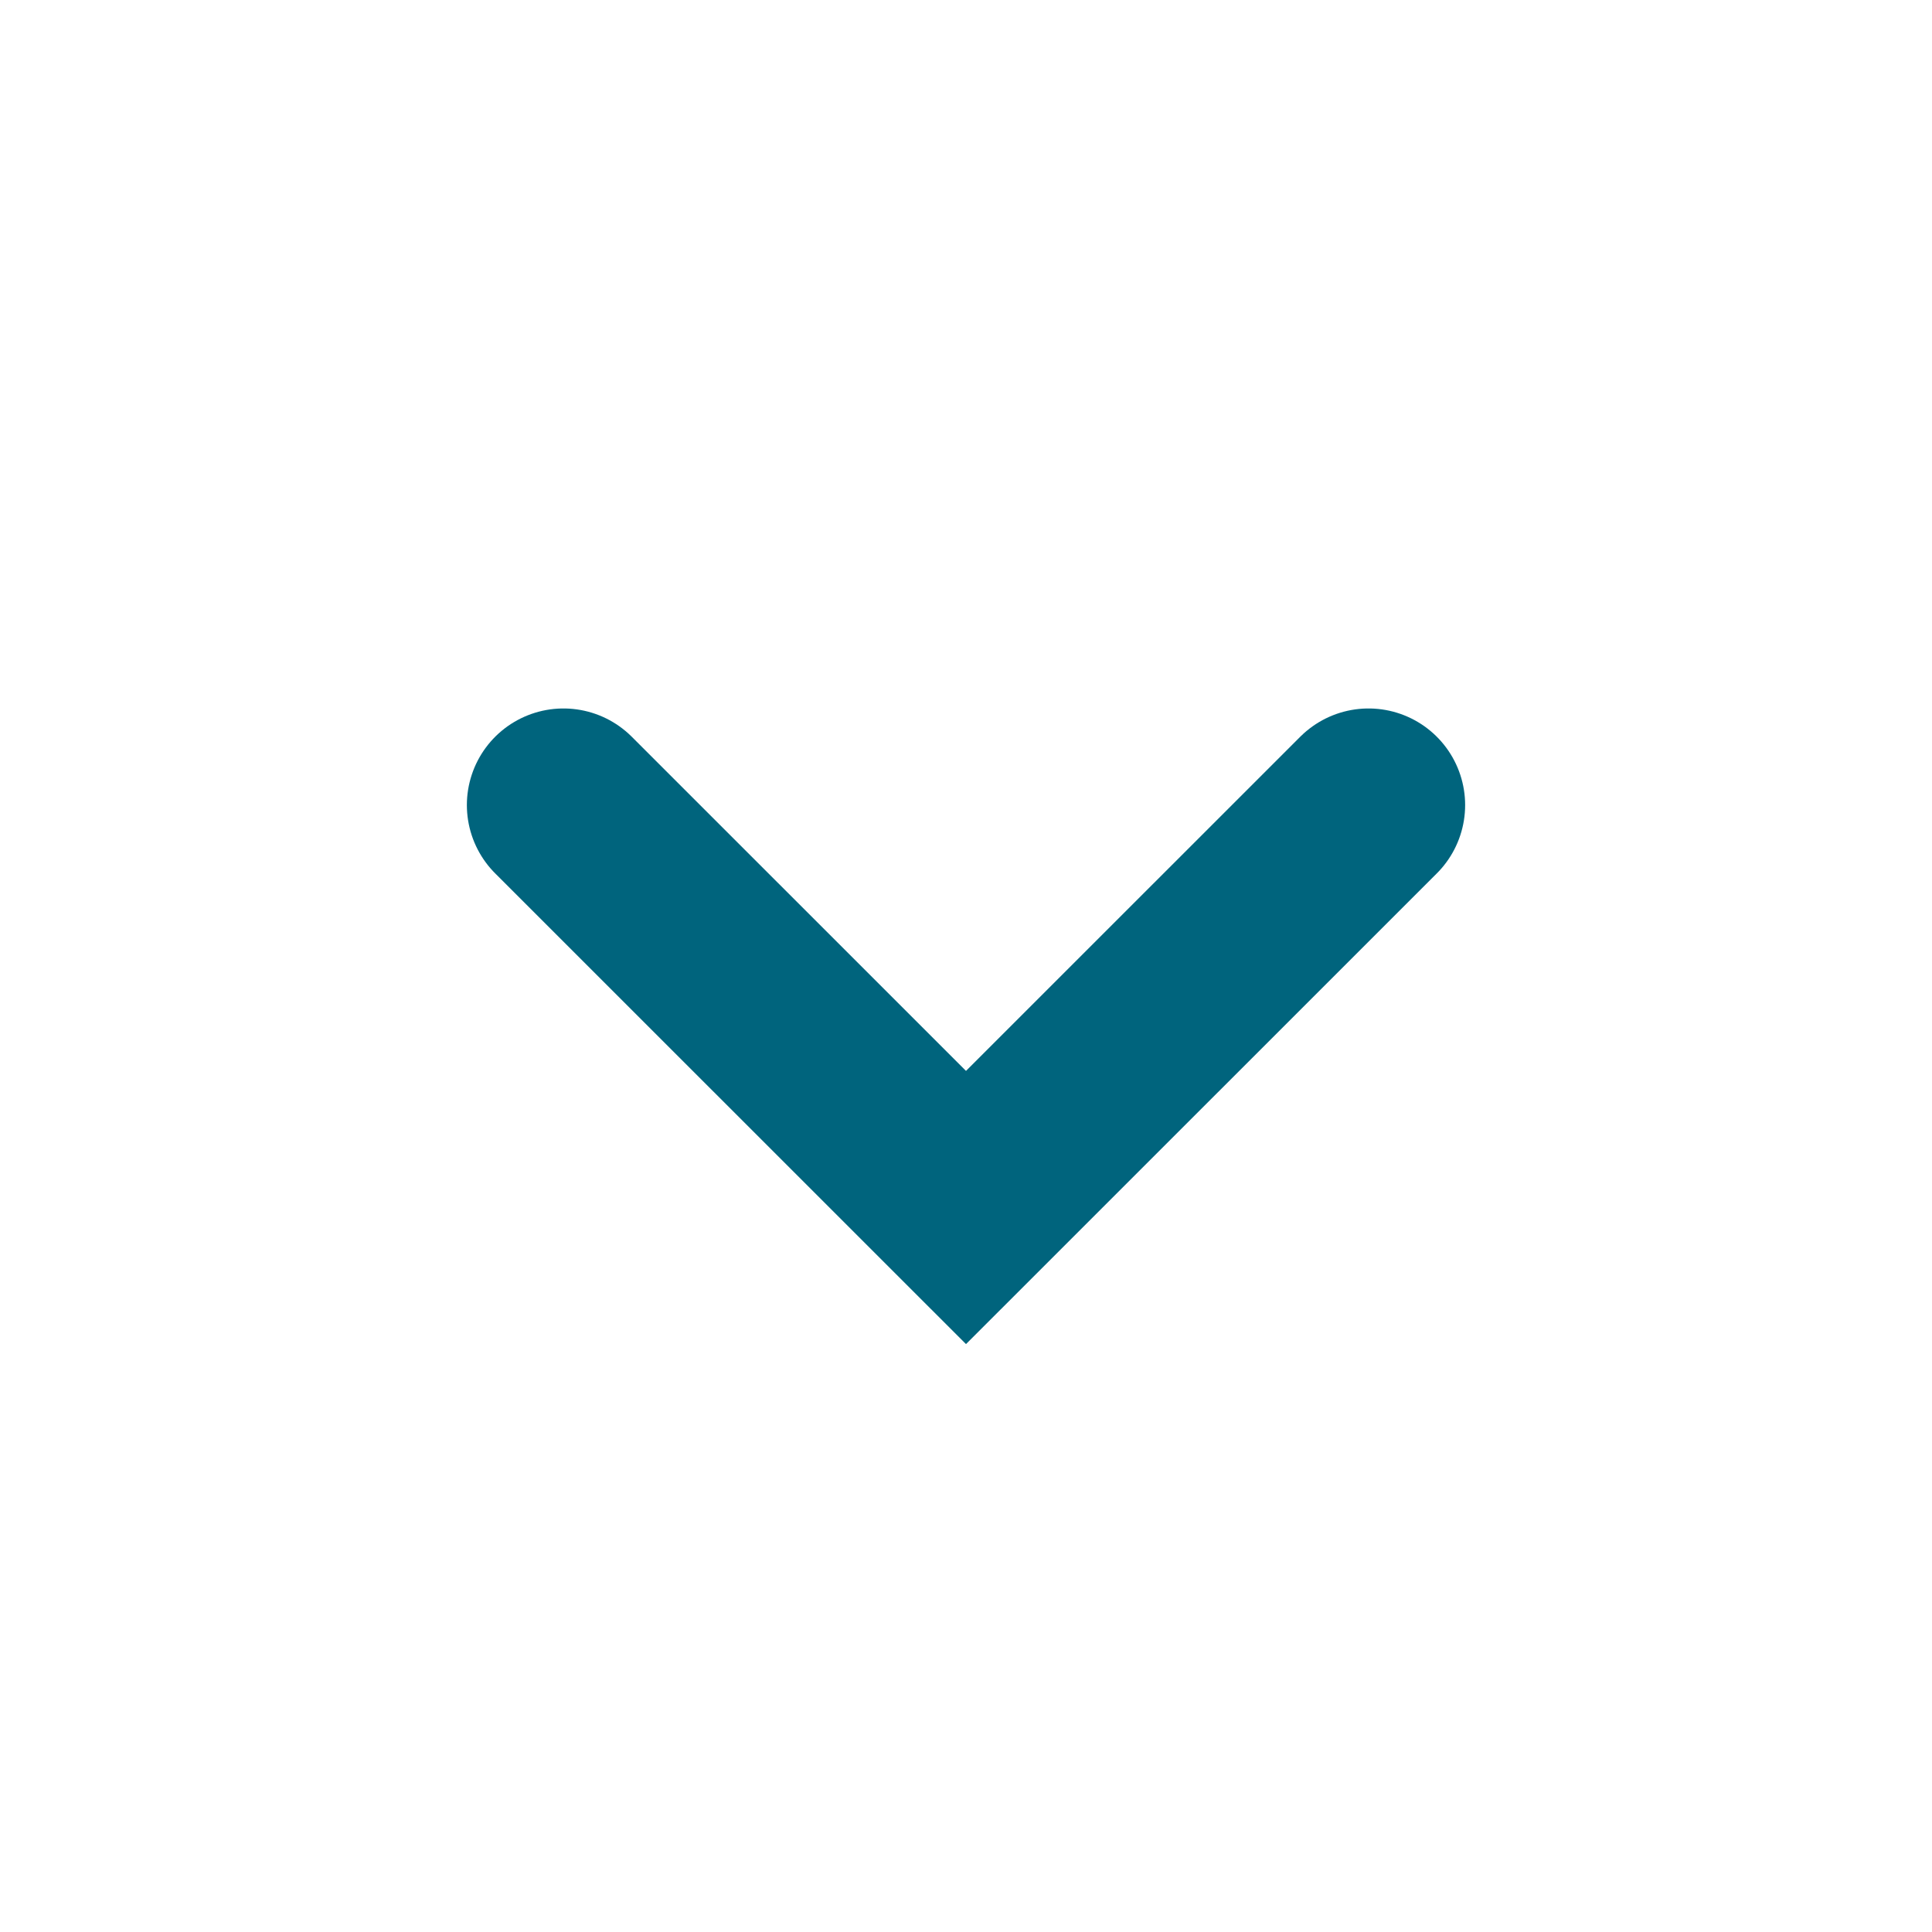
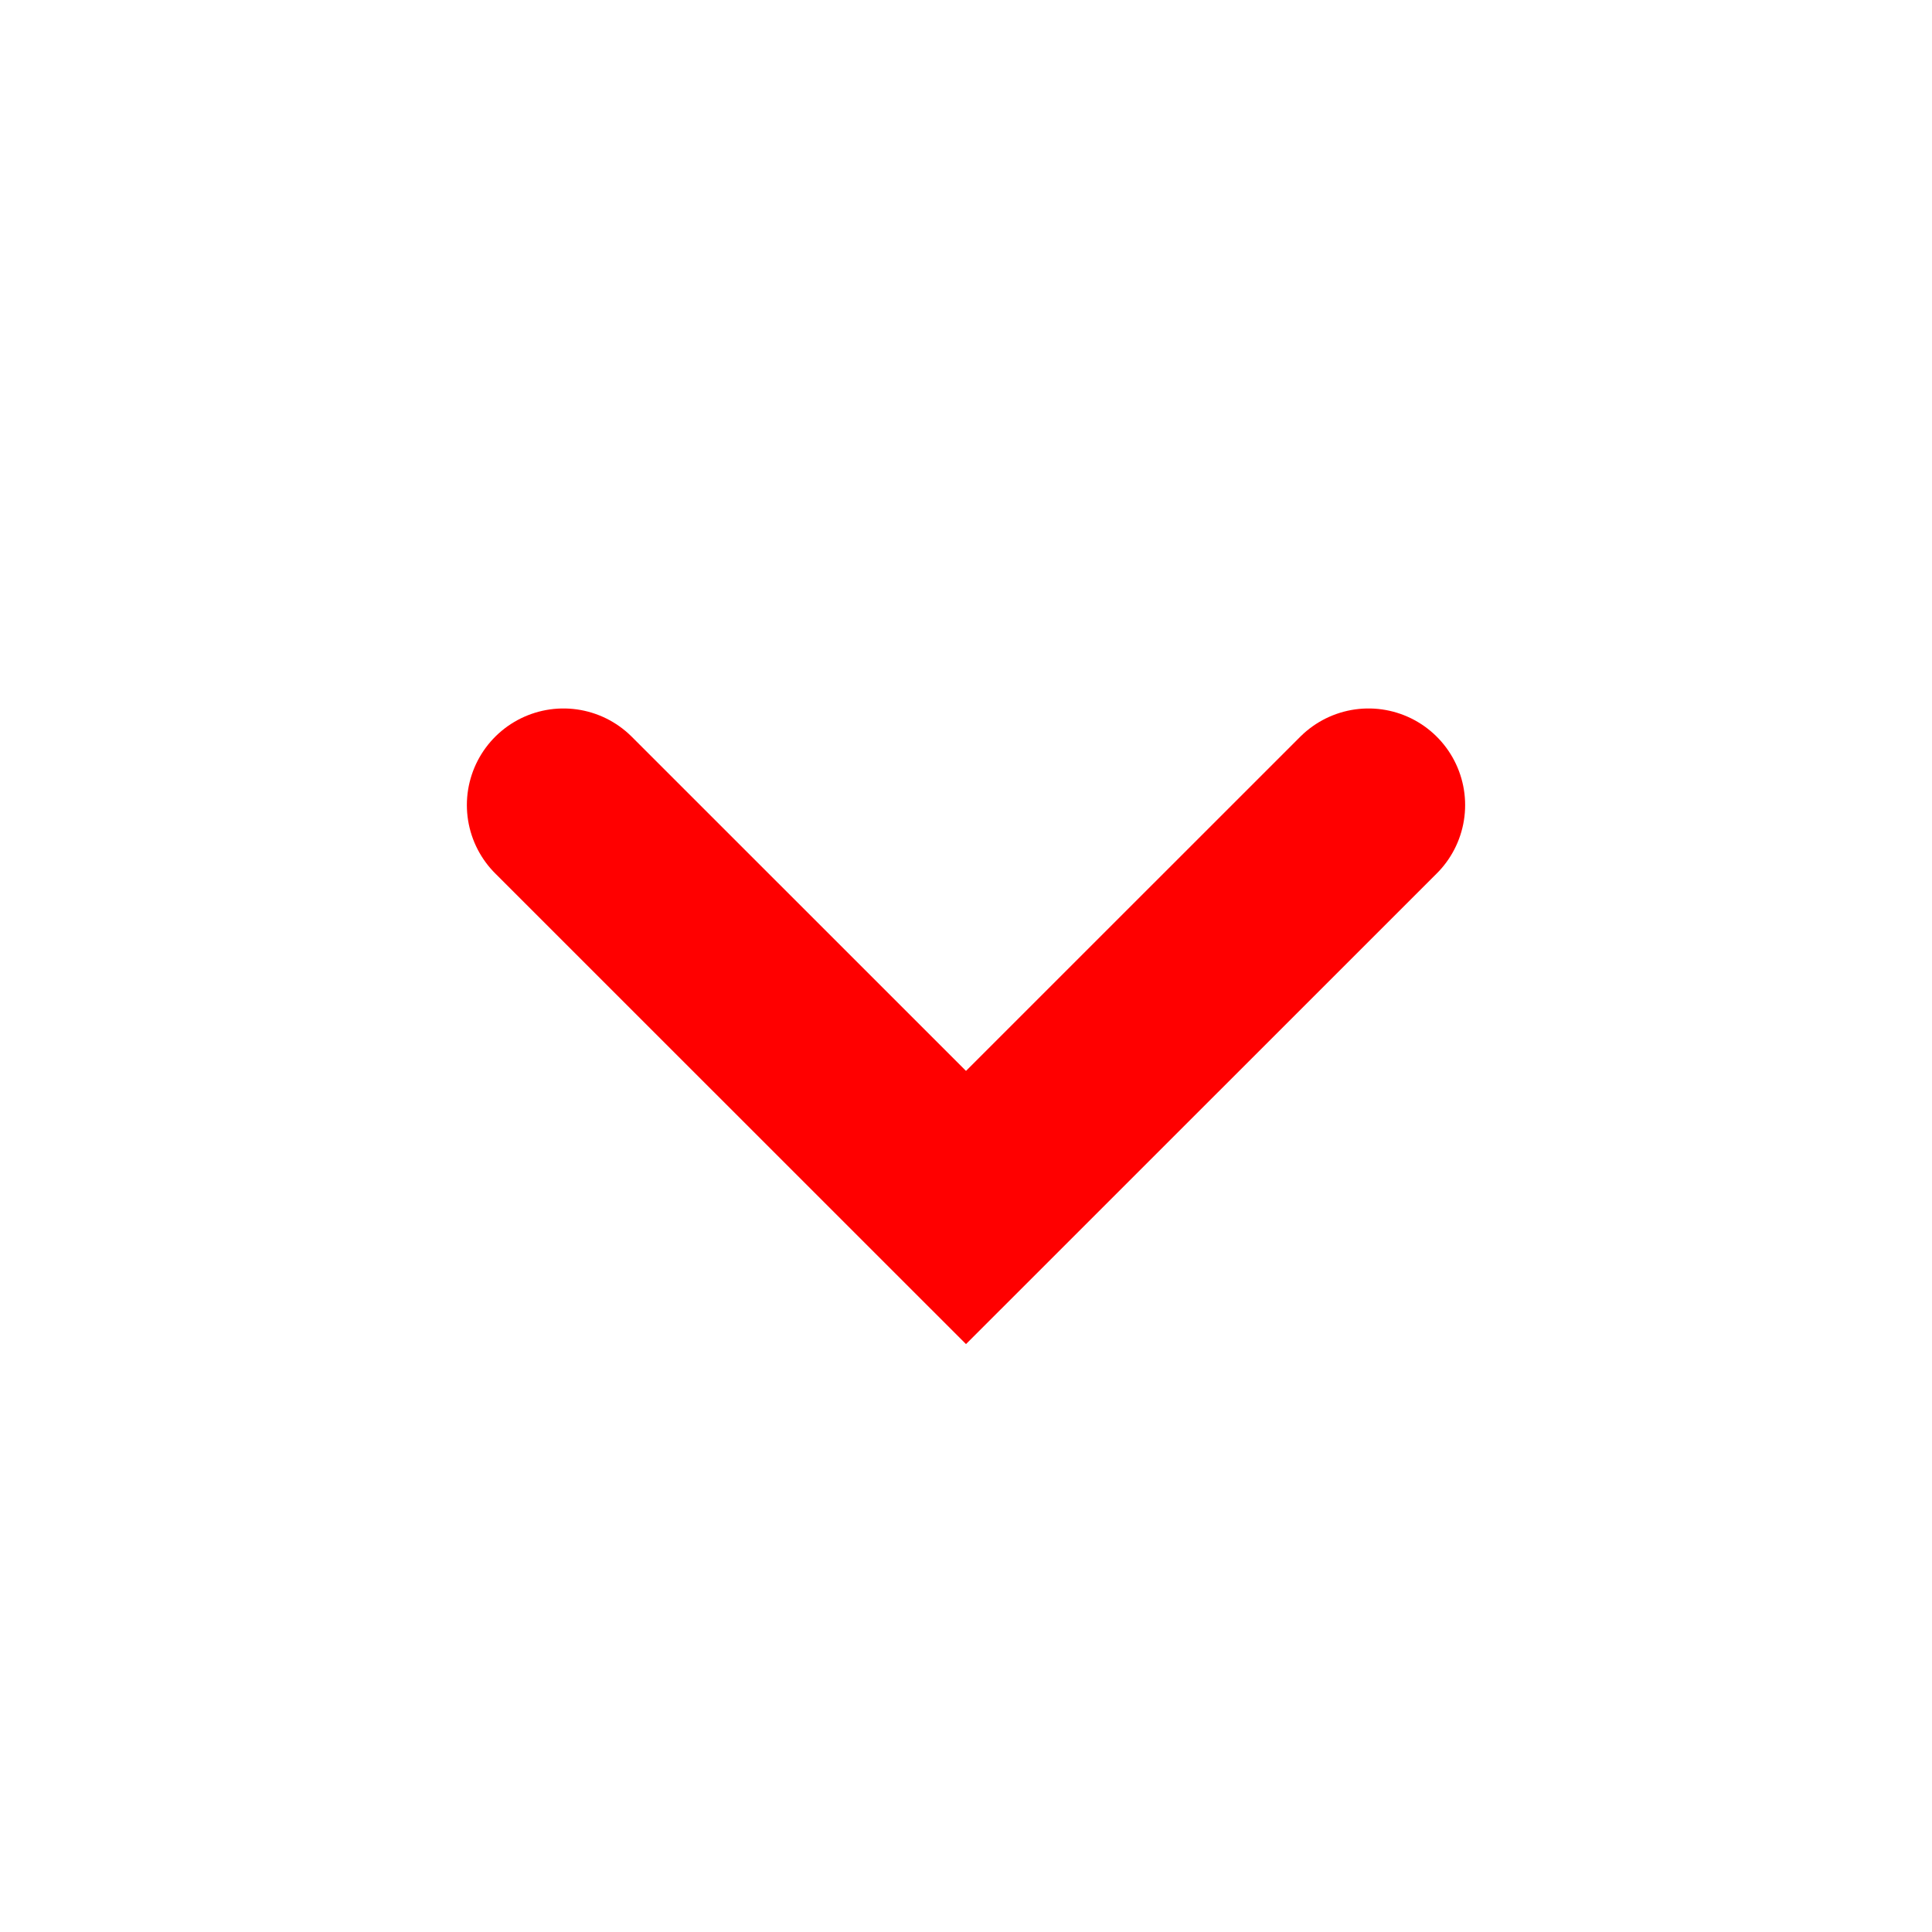
<svg xmlns="http://www.w3.org/2000/svg" width="20" height="20" viewBox="0 0 20 20" fill="none">
-   <path d="M5.833 8.334L10 12.5L14.167 8.334" stroke="#00647D" stroke-width="2" stroke-linecap="round" />
+   <path d="M5.833 8.334L10 12.5L14.167 8.334" stroke="#FF0000" stroke-width="2" stroke-linecap="round" />
</svg>
